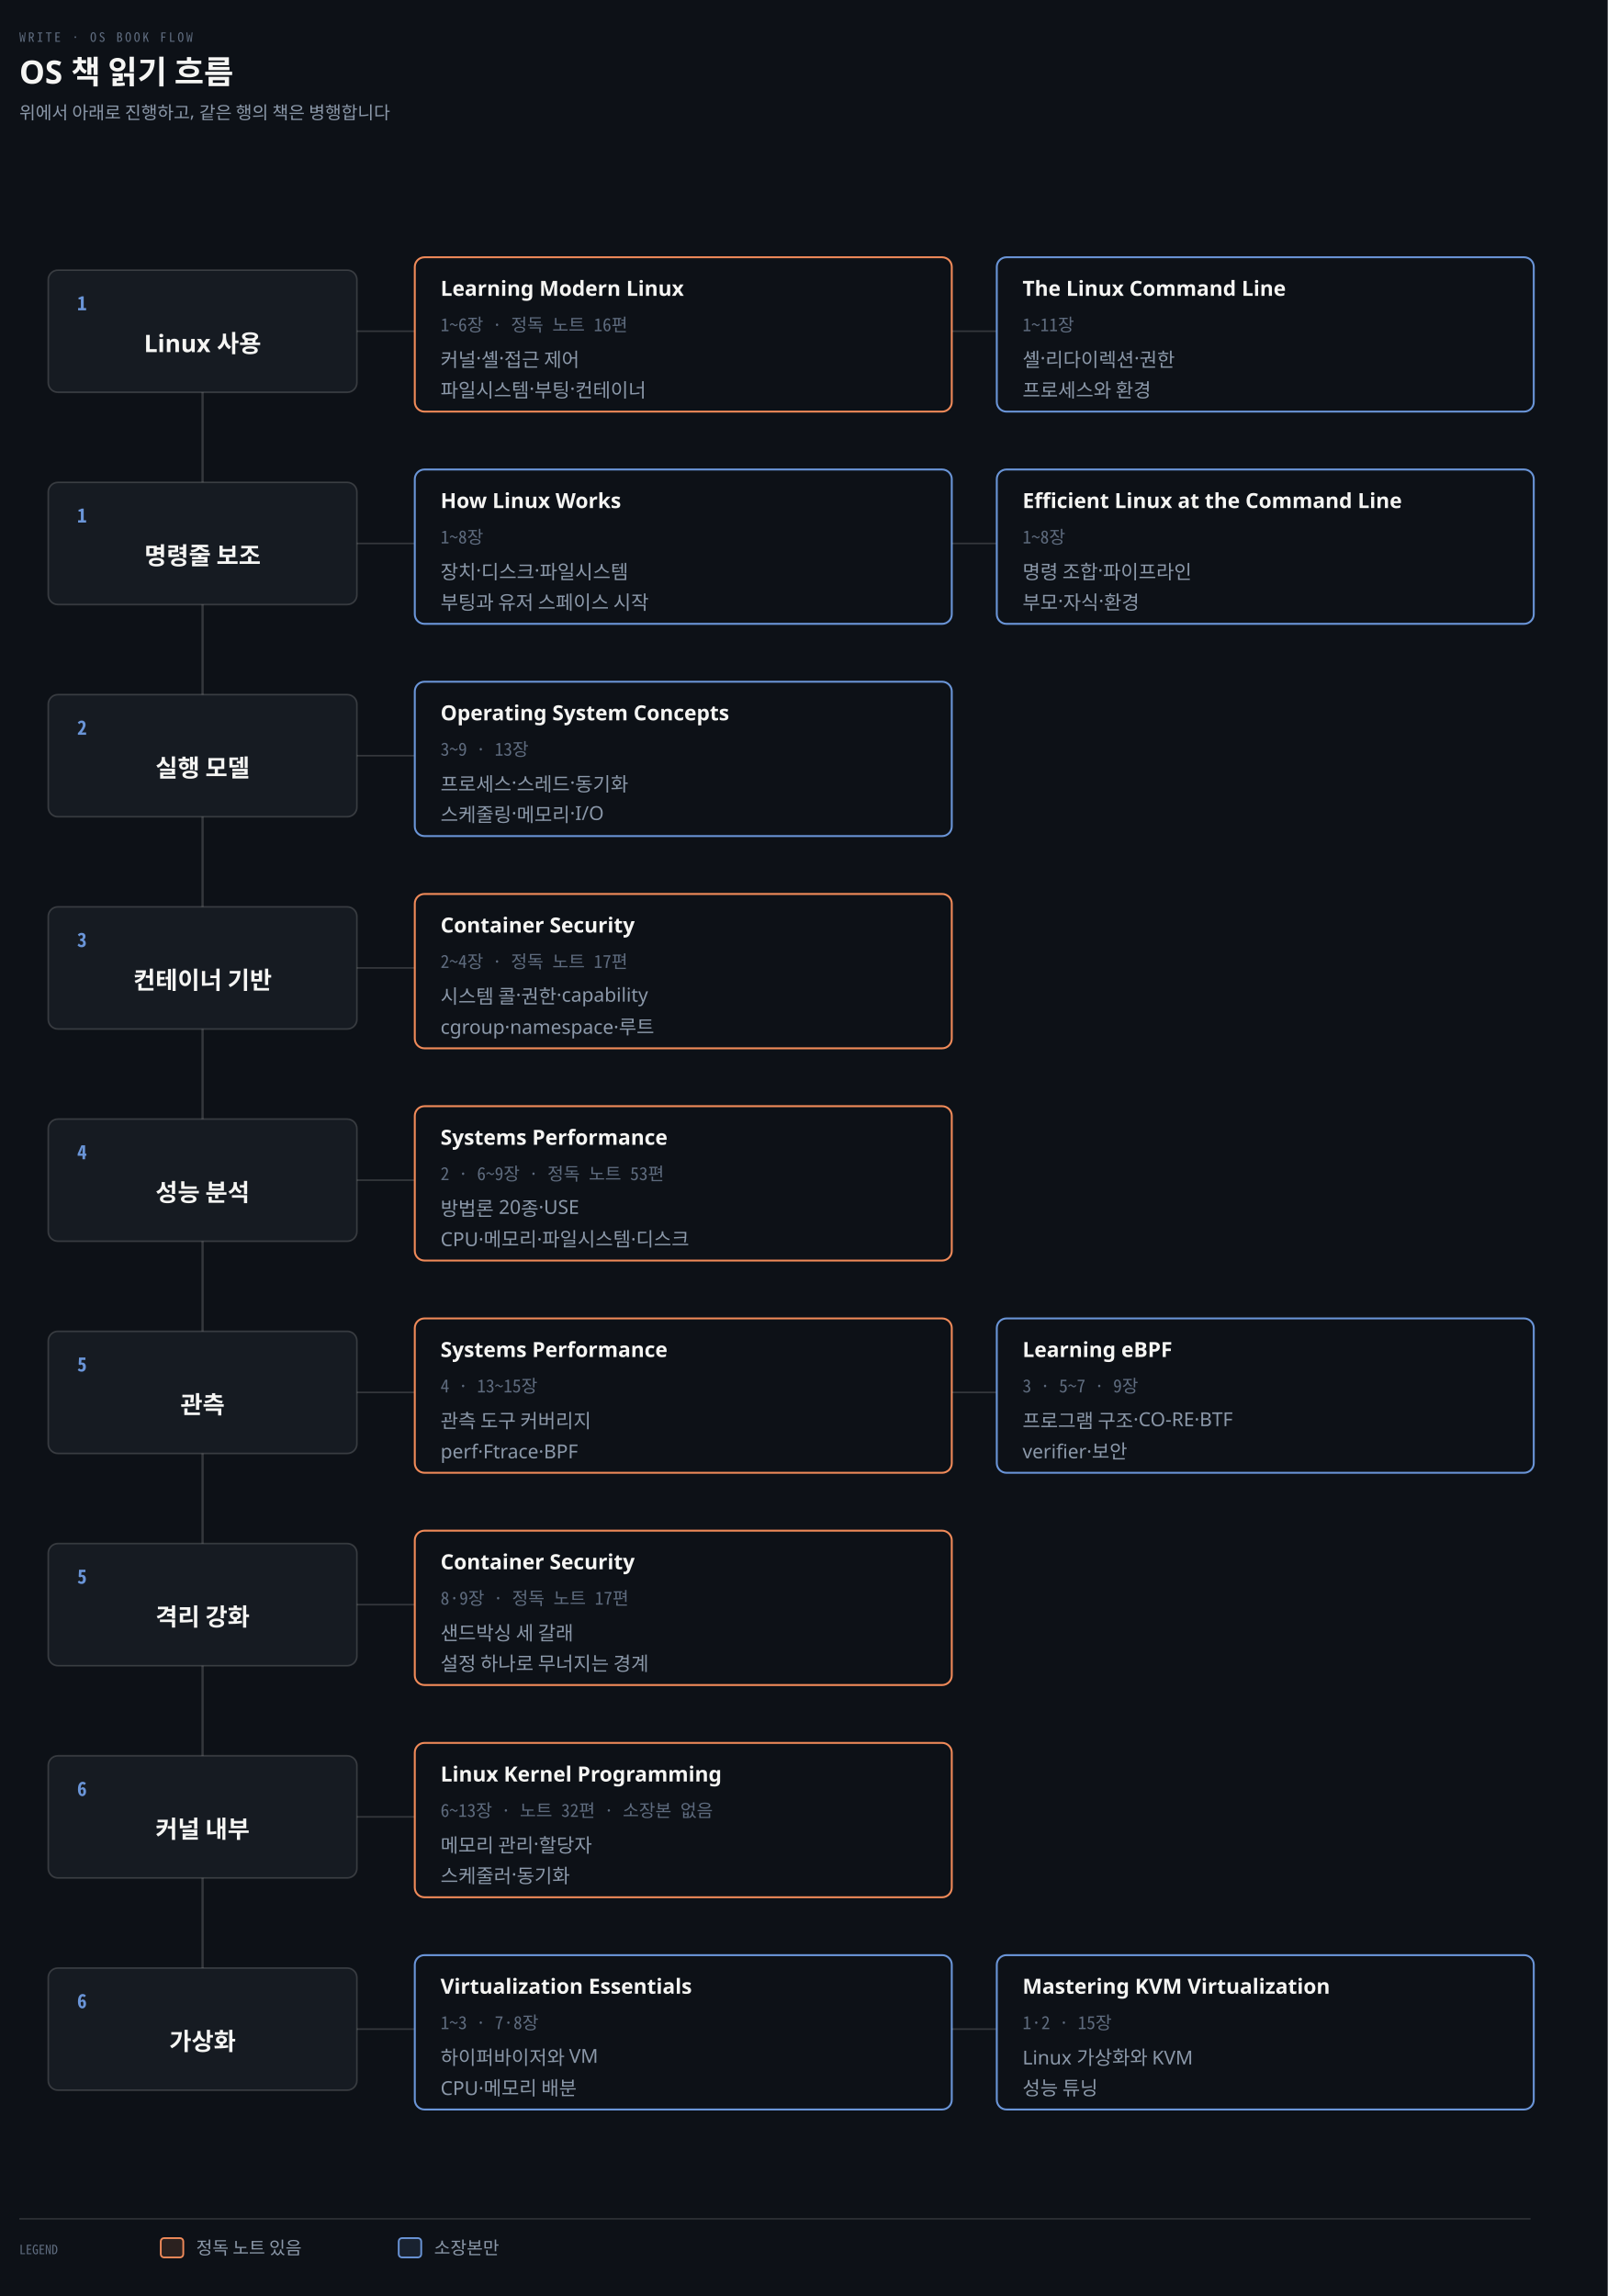
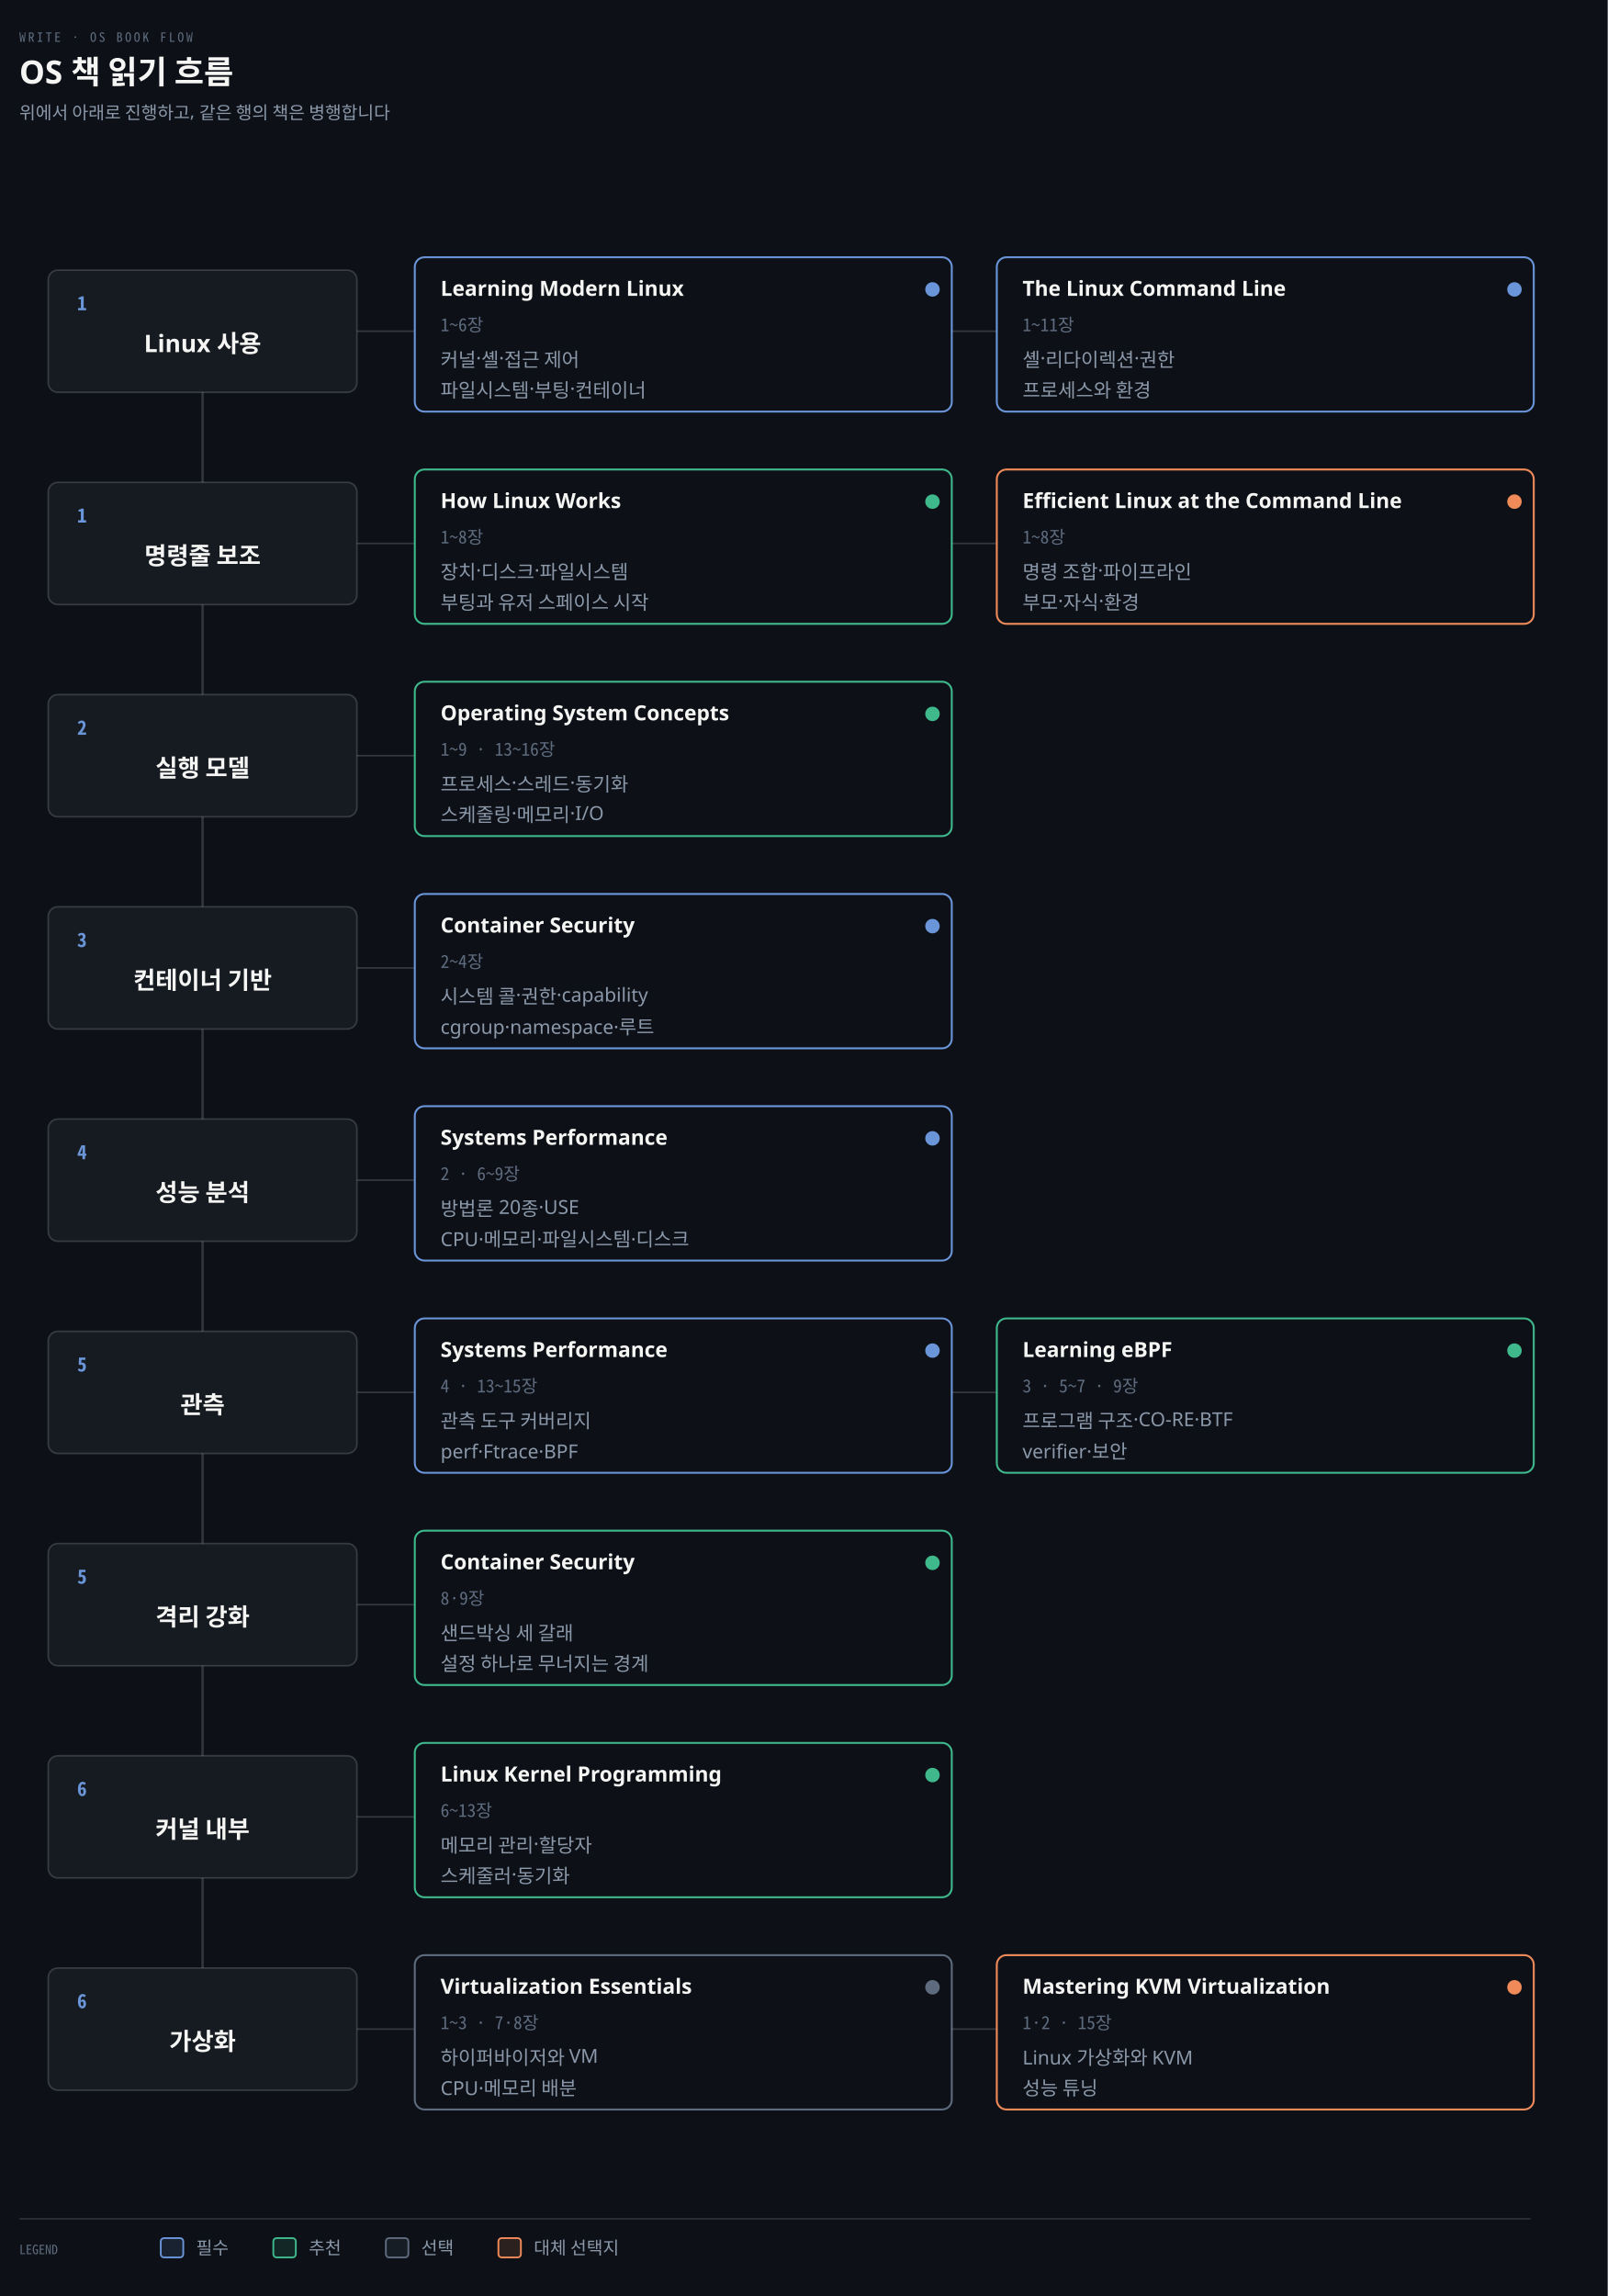
<svg xmlns="http://www.w3.org/2000/svg" viewBox="0 0 1000 1428" width="100%" role="img" aria-labelledby="dt dd">
  <defs>
    <marker id="ar" viewBox="0 0 8 8" refX="7" refY="4" markerWidth="6.5" markerHeight="6.5" orient="auto">
      <path d="M0 0 L8 4 L0 8 z" fill="#8B98A9" />
    </marker>
    <marker id="ok" viewBox="0 0 8 8" refX="7" refY="4" markerWidth="6.5" markerHeight="6.5" orient="auto">
      <path d="M0 0 L8 4 L0 8 z" fill="#3FB98C" />
    </marker>
    <marker id="warn" viewBox="0 0 8 8" refX="7" refY="4" markerWidth="6.5" markerHeight="6.5" orient="auto">
      <path d="M0 0 L8 4 L0 8 z" fill="#E3B341" />
    </marker>
    <marker id="bad" viewBox="0 0 8 8" refX="7" refY="4" markerWidth="6.5" markerHeight="6.5" orient="auto">
      <path d="M0 0 L8 4 L0 8 z" fill="#F0616D" />
    </marker>
    <marker id="info" viewBox="0 0 8 8" refX="7" refY="4" markerWidth="6.5" markerHeight="6.5" orient="auto">
      <path d="M0 0 L8 4 L0 8 z" fill="#6A95D8" />
    </marker>
    <marker id="acc" viewBox="0 0 8 8" refX="7" refY="4" markerWidth="6.5" markerHeight="6.5" orient="auto">
      <path d="M0 0 L8 4 L0 8 z" fill="#F08A59" />
    </marker>
    <marker id="soft" viewBox="0 0 8 8" refX="7" refY="4" markerWidth="6.5" markerHeight="6.5" orient="auto">
      <path d="M0 0 L8 4 L0 8 z" fill="#5E6B7E" />
    </marker>
  </defs>
  <rect width="1000" height="1428" fill="#0D1117" />
  <text x="12" y="26" font-family="'Geist Mono','Noto Sans Mono CJK KR',monospace" font-size="8" letter-spacing="0.18em" fill="#5E6B7E">WRITE · OS BOOK FLOW</text>
  <text x="12" y="52" font-family="'Geist','Apple SD Gothic Neo','Noto Sans KR','Malgun Gothic',sans-serif" font-size="20" font-weight="600" fill="#F5F5F3">OS 책 읽기 흐름</text>
  <text x="12" y="74" font-family="'Geist','Apple SD Gothic Neo','Noto Sans KR','Malgun Gothic',sans-serif" font-size="11" fill="#8B98A9">위에서 아래로 진행하고, 같은 행의 책은 병행합니다</text>
  <line x1="126" y1="206" x2="126" y2="1262" stroke="rgba(191,192,192,0.22)" stroke-width="1.4" />
  <rect x="30" y="168" width="192" height="76" rx="6" fill="#161B22" stroke="rgba(191,192,192,0.22)" stroke-width="1.0" />
  <text x="48" y="193" text-anchor="start" font-family="'Geist Mono','Noto Sans Mono CJK KR',monospace" font-size="12" font-weight="600" fill="#6A95D8">1</text>
  <text x="126" y="219" text-anchor="middle" font-family="'Geist','Apple SD Gothic Neo','Noto Sans KR','Malgun Gothic',sans-serif" font-size="15" font-weight="600" fill="#F5F5F3">Linux 사용</text>
  <line x1="222" y1="206" x2="258" y2="206" stroke="rgba(191,192,192,0.22)" stroke-width="1.0" />
-   <rect x="258" y="160" width="334" height="96" rx="6" fill="#0D1117" stroke="#F08A59" stroke-width="1.2" />
+   <rect x="258" y="160" width="334" height="96" rx="6" fill="#0D1117" stroke="#6A95D8" stroke-width="1.2" />
  <text x="274" y="184" text-anchor="start" font-family="'Geist','Apple SD Gothic Neo','Noto Sans KR','Malgun Gothic',sans-serif" font-size="13" font-weight="600" fill="#F5F5F3">Learning Modern Linux</text>
-   <text x="274" y="206" text-anchor="start" font-family="'Geist Mono','Noto Sans Mono CJK KR',monospace" font-size="11" font-weight="400" fill="#5E6B7E">1~6장 · 정독 노트 16편</text>
+   <text x="274" y="206" text-anchor="start" font-family="'Geist Mono','Noto Sans Mono CJK KR',monospace" font-size="11" font-weight="400" fill="#5E6B7E">1~6장</text>
+   <circle cx="580" cy="180" r="4.5" fill="#6A95D8" />
  <text x="274" y="228" text-anchor="start" font-family="'Geist','Apple SD Gothic Neo','Noto Sans KR','Malgun Gothic',sans-serif" font-size="12" font-weight="400" fill="#8B98A9">커널·셸·접근 제어</text>
  <text x="274" y="247" text-anchor="start" font-family="'Geist','Apple SD Gothic Neo','Noto Sans KR','Malgun Gothic',sans-serif" font-size="12" font-weight="400" fill="#8B98A9">파일시스템·부팅·컨테이너</text>
  <line x1="592" y1="206" x2="620" y2="206" stroke="rgba(191,192,192,0.22)" stroke-width="1.0" />
  <rect x="620" y="160" width="334" height="96" rx="6" fill="#0D1117" stroke="#6A95D8" stroke-width="1.2" />
  <text x="636" y="184" text-anchor="start" font-family="'Geist','Apple SD Gothic Neo','Noto Sans KR','Malgun Gothic',sans-serif" font-size="13" font-weight="600" fill="#F5F5F3">The Linux Command Line</text>
  <text x="636" y="206" text-anchor="start" font-family="'Geist Mono','Noto Sans Mono CJK KR',monospace" font-size="11" font-weight="400" fill="#5E6B7E">1~11장</text>
+   <circle cx="942" cy="180" r="4.5" fill="#6A95D8" />
  <text x="636" y="228" text-anchor="start" font-family="'Geist','Apple SD Gothic Neo','Noto Sans KR','Malgun Gothic',sans-serif" font-size="12" font-weight="400" fill="#8B98A9">셸·리다이렉션·권한</text>
  <text x="636" y="247" text-anchor="start" font-family="'Geist','Apple SD Gothic Neo','Noto Sans KR','Malgun Gothic',sans-serif" font-size="12" font-weight="400" fill="#8B98A9">프로세스와 환경</text>
  <rect x="30" y="300" width="192" height="76" rx="6" fill="#161B22" stroke="rgba(191,192,192,0.22)" stroke-width="1.0" />
  <text x="48" y="325" text-anchor="start" font-family="'Geist Mono','Noto Sans Mono CJK KR',monospace" font-size="12" font-weight="600" fill="#6A95D8">1</text>
  <text x="126" y="351" text-anchor="middle" font-family="'Geist','Apple SD Gothic Neo','Noto Sans KR','Malgun Gothic',sans-serif" font-size="15" font-weight="600" fill="#F5F5F3">명령줄 보조</text>
  <line x1="222" y1="338" x2="258" y2="338" stroke="rgba(191,192,192,0.22)" stroke-width="1.0" />
-   <rect x="258" y="292" width="334" height="96" rx="6" fill="#0D1117" stroke="#6A95D8" stroke-width="1.2" />
+   <rect x="258" y="292" width="334" height="96" rx="6" fill="#0D1117" stroke="#3FB98C" stroke-width="1.2" />
  <text x="274" y="316" text-anchor="start" font-family="'Geist','Apple SD Gothic Neo','Noto Sans KR','Malgun Gothic',sans-serif" font-size="13" font-weight="600" fill="#F5F5F3">How Linux Works</text>
  <text x="274" y="338" text-anchor="start" font-family="'Geist Mono','Noto Sans Mono CJK KR',monospace" font-size="11" font-weight="400" fill="#5E6B7E">1~8장</text>
+   <circle cx="580" cy="312" r="4.5" fill="#3FB98C" />
  <text x="274" y="360" text-anchor="start" font-family="'Geist','Apple SD Gothic Neo','Noto Sans KR','Malgun Gothic',sans-serif" font-size="12" font-weight="400" fill="#8B98A9">장치·디스크·파일시스템</text>
  <text x="274" y="379" text-anchor="start" font-family="'Geist','Apple SD Gothic Neo','Noto Sans KR','Malgun Gothic',sans-serif" font-size="12" font-weight="400" fill="#8B98A9">부팅과 유저 스페이스 시작</text>
  <line x1="592" y1="338" x2="620" y2="338" stroke="rgba(191,192,192,0.22)" stroke-width="1.0" />
-   <rect x="620" y="292" width="334" height="96" rx="6" fill="#0D1117" stroke="#6A95D8" stroke-width="1.2" />
+   <rect x="620" y="292" width="334" height="96" rx="6" fill="#0D1117" stroke="#F08A59" stroke-width="1.2" />
  <text x="636" y="316" text-anchor="start" font-family="'Geist','Apple SD Gothic Neo','Noto Sans KR','Malgun Gothic',sans-serif" font-size="13" font-weight="600" fill="#F5F5F3">Efficient Linux at the Command Line</text>
  <text x="636" y="338" text-anchor="start" font-family="'Geist Mono','Noto Sans Mono CJK KR',monospace" font-size="11" font-weight="400" fill="#5E6B7E">1~8장</text>
+   <circle cx="942" cy="312" r="4.5" fill="#F08A59" />
  <text x="636" y="360" text-anchor="start" font-family="'Geist','Apple SD Gothic Neo','Noto Sans KR','Malgun Gothic',sans-serif" font-size="12" font-weight="400" fill="#8B98A9">명령 조합·파이프라인</text>
  <text x="636" y="379" text-anchor="start" font-family="'Geist','Apple SD Gothic Neo','Noto Sans KR','Malgun Gothic',sans-serif" font-size="12" font-weight="400" fill="#8B98A9">부모·자식·환경</text>
  <rect x="30" y="432" width="192" height="76" rx="6" fill="#161B22" stroke="rgba(191,192,192,0.22)" stroke-width="1.0" />
  <text x="48" y="457" text-anchor="start" font-family="'Geist Mono','Noto Sans Mono CJK KR',monospace" font-size="12" font-weight="600" fill="#6A95D8">2</text>
  <text x="126" y="483" text-anchor="middle" font-family="'Geist','Apple SD Gothic Neo','Noto Sans KR','Malgun Gothic',sans-serif" font-size="15" font-weight="600" fill="#F5F5F3">실행 모델</text>
  <line x1="222" y1="470" x2="258" y2="470" stroke="rgba(191,192,192,0.22)" stroke-width="1.0" />
-   <rect x="258" y="424" width="334" height="96" rx="6" fill="#0D1117" stroke="#6A95D8" stroke-width="1.2" />
+   <rect x="258" y="424" width="334" height="96" rx="6" fill="#0D1117" stroke="#3FB98C" stroke-width="1.2" />
  <text x="274" y="448" text-anchor="start" font-family="'Geist','Apple SD Gothic Neo','Noto Sans KR','Malgun Gothic',sans-serif" font-size="13" font-weight="600" fill="#F5F5F3">Operating System Concepts</text>
-   <text x="274" y="470" text-anchor="start" font-family="'Geist Mono','Noto Sans Mono CJK KR',monospace" font-size="11" font-weight="400" fill="#5E6B7E">3~9 · 13장</text>
+   <text x="274" y="470" text-anchor="start" font-family="'Geist Mono','Noto Sans Mono CJK KR',monospace" font-size="11" font-weight="400" fill="#5E6B7E">1~9 · 13~16장</text>
+   <circle cx="580" cy="444" r="4.5" fill="#3FB98C" />
  <text x="274" y="492" text-anchor="start" font-family="'Geist','Apple SD Gothic Neo','Noto Sans KR','Malgun Gothic',sans-serif" font-size="12" font-weight="400" fill="#8B98A9">프로세스·스레드·동기화</text>
  <text x="274" y="511" text-anchor="start" font-family="'Geist','Apple SD Gothic Neo','Noto Sans KR','Malgun Gothic',sans-serif" font-size="12" font-weight="400" fill="#8B98A9">스케줄링·메모리·I/O</text>
  <rect x="30" y="564" width="192" height="76" rx="6" fill="#161B22" stroke="rgba(191,192,192,0.22)" stroke-width="1.0" />
  <text x="48" y="589" text-anchor="start" font-family="'Geist Mono','Noto Sans Mono CJK KR',monospace" font-size="12" font-weight="600" fill="#6A95D8">3</text>
  <text x="126" y="615" text-anchor="middle" font-family="'Geist','Apple SD Gothic Neo','Noto Sans KR','Malgun Gothic',sans-serif" font-size="15" font-weight="600" fill="#F5F5F3">컨테이너 기반</text>
  <line x1="222" y1="602" x2="258" y2="602" stroke="rgba(191,192,192,0.22)" stroke-width="1.0" />
-   <rect x="258" y="556" width="334" height="96" rx="6" fill="#0D1117" stroke="#F08A59" stroke-width="1.2" />
+   <rect x="258" y="556" width="334" height="96" rx="6" fill="#0D1117" stroke="#6A95D8" stroke-width="1.2" />
  <text x="274" y="580" text-anchor="start" font-family="'Geist','Apple SD Gothic Neo','Noto Sans KR','Malgun Gothic',sans-serif" font-size="13" font-weight="600" fill="#F5F5F3">Container Security</text>
-   <text x="274" y="602" text-anchor="start" font-family="'Geist Mono','Noto Sans Mono CJK KR',monospace" font-size="11" font-weight="400" fill="#5E6B7E">2~4장 · 정독 노트 17편</text>
+   <text x="274" y="602" text-anchor="start" font-family="'Geist Mono','Noto Sans Mono CJK KR',monospace" font-size="11" font-weight="400" fill="#5E6B7E">2~4장</text>
+   <circle cx="580" cy="576" r="4.5" fill="#6A95D8" />
  <text x="274" y="624" text-anchor="start" font-family="'Geist','Apple SD Gothic Neo','Noto Sans KR','Malgun Gothic',sans-serif" font-size="12" font-weight="400" fill="#8B98A9">시스템 콜·권한·capability</text>
  <text x="274" y="643" text-anchor="start" font-family="'Geist','Apple SD Gothic Neo','Noto Sans KR','Malgun Gothic',sans-serif" font-size="12" font-weight="400" fill="#8B98A9">cgroup·namespace·루트</text>
  <rect x="30" y="696" width="192" height="76" rx="6" fill="#161B22" stroke="rgba(191,192,192,0.22)" stroke-width="1.0" />
  <text x="48" y="721" text-anchor="start" font-family="'Geist Mono','Noto Sans Mono CJK KR',monospace" font-size="12" font-weight="600" fill="#6A95D8">4</text>
  <text x="126" y="747" text-anchor="middle" font-family="'Geist','Apple SD Gothic Neo','Noto Sans KR','Malgun Gothic',sans-serif" font-size="15" font-weight="600" fill="#F5F5F3">성능 분석</text>
  <line x1="222" y1="734" x2="258" y2="734" stroke="rgba(191,192,192,0.22)" stroke-width="1.0" />
-   <rect x="258" y="688" width="334" height="96" rx="6" fill="#0D1117" stroke="#F08A59" stroke-width="1.2" />
+   <rect x="258" y="688" width="334" height="96" rx="6" fill="#0D1117" stroke="#6A95D8" stroke-width="1.2" />
  <text x="274" y="712" text-anchor="start" font-family="'Geist','Apple SD Gothic Neo','Noto Sans KR','Malgun Gothic',sans-serif" font-size="13" font-weight="600" fill="#F5F5F3">Systems Performance</text>
-   <text x="274" y="734" text-anchor="start" font-family="'Geist Mono','Noto Sans Mono CJK KR',monospace" font-size="11" font-weight="400" fill="#5E6B7E">2 · 6~9장 · 정독 노트 53편</text>
+   <text x="274" y="734" text-anchor="start" font-family="'Geist Mono','Noto Sans Mono CJK KR',monospace" font-size="11" font-weight="400" fill="#5E6B7E">2 · 6~9장</text>
+   <circle cx="580" cy="708" r="4.5" fill="#6A95D8" />
  <text x="274" y="756" text-anchor="start" font-family="'Geist','Apple SD Gothic Neo','Noto Sans KR','Malgun Gothic',sans-serif" font-size="12" font-weight="400" fill="#8B98A9">방법론 20종·USE</text>
  <text x="274" y="775" text-anchor="start" font-family="'Geist','Apple SD Gothic Neo','Noto Sans KR','Malgun Gothic',sans-serif" font-size="12" font-weight="400" fill="#8B98A9">CPU·메모리·파일시스템·디스크</text>
  <rect x="30" y="828" width="192" height="76" rx="6" fill="#161B22" stroke="rgba(191,192,192,0.22)" stroke-width="1.0" />
  <text x="48" y="853" text-anchor="start" font-family="'Geist Mono','Noto Sans Mono CJK KR',monospace" font-size="12" font-weight="600" fill="#6A95D8">5</text>
  <text x="126" y="879" text-anchor="middle" font-family="'Geist','Apple SD Gothic Neo','Noto Sans KR','Malgun Gothic',sans-serif" font-size="15" font-weight="600" fill="#F5F5F3">관측</text>
  <line x1="222" y1="866" x2="258" y2="866" stroke="rgba(191,192,192,0.22)" stroke-width="1.0" />
-   <rect x="258" y="820" width="334" height="96" rx="6" fill="#0D1117" stroke="#F08A59" stroke-width="1.2" />
+   <rect x="258" y="820" width="334" height="96" rx="6" fill="#0D1117" stroke="#6A95D8" stroke-width="1.2" />
  <text x="274" y="844" text-anchor="start" font-family="'Geist','Apple SD Gothic Neo','Noto Sans KR','Malgun Gothic',sans-serif" font-size="13" font-weight="600" fill="#F5F5F3">Systems Performance</text>
  <text x="274" y="866" text-anchor="start" font-family="'Geist Mono','Noto Sans Mono CJK KR',monospace" font-size="11" font-weight="400" fill="#5E6B7E">4 · 13~15장</text>
+   <circle cx="580" cy="840" r="4.5" fill="#6A95D8" />
  <text x="274" y="888" text-anchor="start" font-family="'Geist','Apple SD Gothic Neo','Noto Sans KR','Malgun Gothic',sans-serif" font-size="12" font-weight="400" fill="#8B98A9">관측 도구 커버리지</text>
  <text x="274" y="907" text-anchor="start" font-family="'Geist','Apple SD Gothic Neo','Noto Sans KR','Malgun Gothic',sans-serif" font-size="12" font-weight="400" fill="#8B98A9">perf·Ftrace·BPF</text>
  <line x1="592" y1="866" x2="620" y2="866" stroke="rgba(191,192,192,0.22)" stroke-width="1.0" />
-   <rect x="620" y="820" width="334" height="96" rx="6" fill="#0D1117" stroke="#6A95D8" stroke-width="1.2" />
+   <rect x="620" y="820" width="334" height="96" rx="6" fill="#0D1117" stroke="#3FB98C" stroke-width="1.2" />
  <text x="636" y="844" text-anchor="start" font-family="'Geist','Apple SD Gothic Neo','Noto Sans KR','Malgun Gothic',sans-serif" font-size="13" font-weight="600" fill="#F5F5F3">Learning eBPF</text>
  <text x="636" y="866" text-anchor="start" font-family="'Geist Mono','Noto Sans Mono CJK KR',monospace" font-size="11" font-weight="400" fill="#5E6B7E">3 · 5~7 · 9장</text>
+   <circle cx="942" cy="840" r="4.5" fill="#3FB98C" />
  <text x="636" y="888" text-anchor="start" font-family="'Geist','Apple SD Gothic Neo','Noto Sans KR','Malgun Gothic',sans-serif" font-size="12" font-weight="400" fill="#8B98A9">프로그램 구조·CO-RE·BTF</text>
  <text x="636" y="907" text-anchor="start" font-family="'Geist','Apple SD Gothic Neo','Noto Sans KR','Malgun Gothic',sans-serif" font-size="12" font-weight="400" fill="#8B98A9">verifier·보안</text>
  <rect x="30" y="960" width="192" height="76" rx="6" fill="#161B22" stroke="rgba(191,192,192,0.22)" stroke-width="1.0" />
  <text x="48" y="985" text-anchor="start" font-family="'Geist Mono','Noto Sans Mono CJK KR',monospace" font-size="12" font-weight="600" fill="#6A95D8">5</text>
  <text x="126" y="1011" text-anchor="middle" font-family="'Geist','Apple SD Gothic Neo','Noto Sans KR','Malgun Gothic',sans-serif" font-size="15" font-weight="600" fill="#F5F5F3">격리 강화</text>
  <line x1="222" y1="998" x2="258" y2="998" stroke="rgba(191,192,192,0.22)" stroke-width="1.0" />
-   <rect x="258" y="952" width="334" height="96" rx="6" fill="#0D1117" stroke="#F08A59" stroke-width="1.2" />
+   <rect x="258" y="952" width="334" height="96" rx="6" fill="#0D1117" stroke="#3FB98C" stroke-width="1.2" />
  <text x="274" y="976" text-anchor="start" font-family="'Geist','Apple SD Gothic Neo','Noto Sans KR','Malgun Gothic',sans-serif" font-size="13" font-weight="600" fill="#F5F5F3">Container Security</text>
-   <text x="274" y="998" text-anchor="start" font-family="'Geist Mono','Noto Sans Mono CJK KR',monospace" font-size="11" font-weight="400" fill="#5E6B7E">8·9장 · 정독 노트 17편</text>
+   <text x="274" y="998" text-anchor="start" font-family="'Geist Mono','Noto Sans Mono CJK KR',monospace" font-size="11" font-weight="400" fill="#5E6B7E">8·9장</text>
+   <circle cx="580" cy="972" r="4.5" fill="#3FB98C" />
  <text x="274" y="1020" text-anchor="start" font-family="'Geist','Apple SD Gothic Neo','Noto Sans KR','Malgun Gothic',sans-serif" font-size="12" font-weight="400" fill="#8B98A9">샌드박싱 세 갈래</text>
  <text x="274" y="1039" text-anchor="start" font-family="'Geist','Apple SD Gothic Neo','Noto Sans KR','Malgun Gothic',sans-serif" font-size="12" font-weight="400" fill="#8B98A9">설정 하나로 무너지는 경계</text>
  <rect x="30" y="1092" width="192" height="76" rx="6" fill="#161B22" stroke="rgba(191,192,192,0.22)" stroke-width="1.0" />
  <text x="48" y="1117" text-anchor="start" font-family="'Geist Mono','Noto Sans Mono CJK KR',monospace" font-size="12" font-weight="600" fill="#6A95D8">6</text>
  <text x="126" y="1143" text-anchor="middle" font-family="'Geist','Apple SD Gothic Neo','Noto Sans KR','Malgun Gothic',sans-serif" font-size="15" font-weight="600" fill="#F5F5F3">커널 내부</text>
  <line x1="222" y1="1130" x2="258" y2="1130" stroke="rgba(191,192,192,0.22)" stroke-width="1.0" />
-   <rect x="258" y="1084" width="334" height="96" rx="6" fill="#0D1117" stroke="#F08A59" stroke-width="1.2" />
+   <rect x="258" y="1084" width="334" height="96" rx="6" fill="#0D1117" stroke="#3FB98C" stroke-width="1.2" />
  <text x="274" y="1108" text-anchor="start" font-family="'Geist','Apple SD Gothic Neo','Noto Sans KR','Malgun Gothic',sans-serif" font-size="13" font-weight="600" fill="#F5F5F3">Linux Kernel Programming</text>
-   <text x="274" y="1130" text-anchor="start" font-family="'Geist Mono','Noto Sans Mono CJK KR',monospace" font-size="11" font-weight="400" fill="#5E6B7E">6~13장 · 노트 32편 · 소장본 없음</text>
+   <text x="274" y="1130" text-anchor="start" font-family="'Geist Mono','Noto Sans Mono CJK KR',monospace" font-size="11" font-weight="400" fill="#5E6B7E">6~13장</text>
+   <circle cx="580" cy="1104" r="4.5" fill="#3FB98C" />
  <text x="274" y="1152" text-anchor="start" font-family="'Geist','Apple SD Gothic Neo','Noto Sans KR','Malgun Gothic',sans-serif" font-size="12" font-weight="400" fill="#8B98A9">메모리 관리·할당자</text>
  <text x="274" y="1171" text-anchor="start" font-family="'Geist','Apple SD Gothic Neo','Noto Sans KR','Malgun Gothic',sans-serif" font-size="12" font-weight="400" fill="#8B98A9">스케줄러·동기화</text>
  <rect x="30" y="1224" width="192" height="76" rx="6" fill="#161B22" stroke="rgba(191,192,192,0.22)" stroke-width="1.0" />
  <text x="48" y="1249" text-anchor="start" font-family="'Geist Mono','Noto Sans Mono CJK KR',monospace" font-size="12" font-weight="600" fill="#6A95D8">6</text>
  <text x="126" y="1275" text-anchor="middle" font-family="'Geist','Apple SD Gothic Neo','Noto Sans KR','Malgun Gothic',sans-serif" font-size="15" font-weight="600" fill="#F5F5F3">가상화</text>
  <line x1="222" y1="1262" x2="258" y2="1262" stroke="rgba(191,192,192,0.22)" stroke-width="1.0" />
-   <rect x="258" y="1216" width="334" height="96" rx="6" fill="#0D1117" stroke="#6A95D8" stroke-width="1.2" />
+   <rect x="258" y="1216" width="334" height="96" rx="6" fill="#0D1117" stroke="#5E6B7E" stroke-width="1.2" />
  <text x="274" y="1240" text-anchor="start" font-family="'Geist','Apple SD Gothic Neo','Noto Sans KR','Malgun Gothic',sans-serif" font-size="13" font-weight="600" fill="#F5F5F3">Virtualization Essentials</text>
  <text x="274" y="1262" text-anchor="start" font-family="'Geist Mono','Noto Sans Mono CJK KR',monospace" font-size="11" font-weight="400" fill="#5E6B7E">1~3 · 7·8장</text>
+   <circle cx="580" cy="1236" r="4.5" fill="#5E6B7E" />
  <text x="274" y="1284" text-anchor="start" font-family="'Geist','Apple SD Gothic Neo','Noto Sans KR','Malgun Gothic',sans-serif" font-size="12" font-weight="400" fill="#8B98A9">하이퍼바이저와 VM</text>
  <text x="274" y="1303" text-anchor="start" font-family="'Geist','Apple SD Gothic Neo','Noto Sans KR','Malgun Gothic',sans-serif" font-size="12" font-weight="400" fill="#8B98A9">CPU·메모리 배분</text>
  <line x1="592" y1="1262" x2="620" y2="1262" stroke="rgba(191,192,192,0.22)" stroke-width="1.0" />
-   <rect x="620" y="1216" width="334" height="96" rx="6" fill="#0D1117" stroke="#6A95D8" stroke-width="1.2" />
+   <rect x="620" y="1216" width="334" height="96" rx="6" fill="#0D1117" stroke="#F08A59" stroke-width="1.2" />
  <text x="636" y="1240" text-anchor="start" font-family="'Geist','Apple SD Gothic Neo','Noto Sans KR','Malgun Gothic',sans-serif" font-size="13" font-weight="600" fill="#F5F5F3">Mastering KVM Virtualization</text>
  <text x="636" y="1262" text-anchor="start" font-family="'Geist Mono','Noto Sans Mono CJK KR',monospace" font-size="11" font-weight="400" fill="#5E6B7E">1·2 · 15장</text>
+   <circle cx="942" cy="1236" r="4.5" fill="#F08A59" />
  <text x="636" y="1284" text-anchor="start" font-family="'Geist','Apple SD Gothic Neo','Noto Sans KR','Malgun Gothic',sans-serif" font-size="12" font-weight="400" fill="#8B98A9">Linux 가상화와 KVM</text>
  <text x="636" y="1303" text-anchor="start" font-family="'Geist','Apple SD Gothic Neo','Noto Sans KR','Malgun Gothic',sans-serif" font-size="12" font-weight="400" fill="#8B98A9">성능 튜닝</text>
  <line x1="12" y1="1380" x2="952" y2="1380" stroke="rgba(191,192,192,0.22)" stroke-width="0.8" />
  <text x="12" y="1402" text-anchor="start" font-family="'Geist Mono','Noto Sans Mono CJK KR',monospace" font-size="8" font-weight="400" fill="#5E6B7E">LEGEND</text>
-   <rect x="100" y="1392" width="14" height="12" rx="2" fill="#F08A5922" stroke="#F08A59" stroke-width="1.1" />
-   <text x="122" y="1402" text-anchor="start" font-family="'Geist','Apple SD Gothic Neo','Noto Sans KR','Malgun Gothic',sans-serif" font-size="11" font-weight="400" fill="#8B98A9">정독 노트 있음</text>
-   <rect x="248" y="1392" width="14" height="12" rx="2" fill="#6A95D822" stroke="#6A95D8" stroke-width="1.1" />
-   <text x="270" y="1402" text-anchor="start" font-family="'Geist','Apple SD Gothic Neo','Noto Sans KR','Malgun Gothic',sans-serif" font-size="11" font-weight="400" fill="#8B98A9">소장본만</text>
+   <rect x="100" y="1392" width="14" height="12" rx="2" fill="#6A95D822" stroke="#6A95D8" stroke-width="1.1" />
+   <text x="122" y="1402" text-anchor="start" font-family="'Geist','Apple SD Gothic Neo','Noto Sans KR','Malgun Gothic',sans-serif" font-size="11" font-weight="400" fill="#8B98A9">필수</text>
+   <rect x="170" y="1392" width="14" height="12" rx="2" fill="#3FB98C22" stroke="#3FB98C" stroke-width="1.1" />
+   <text x="192" y="1402" text-anchor="start" font-family="'Geist','Apple SD Gothic Neo','Noto Sans KR','Malgun Gothic',sans-serif" font-size="11" font-weight="400" fill="#8B98A9">추천</text>
+   <rect x="240" y="1392" width="14" height="12" rx="2" fill="#5E6B7E22" stroke="#5E6B7E" stroke-width="1.1" />
+   <text x="262" y="1402" text-anchor="start" font-family="'Geist','Apple SD Gothic Neo','Noto Sans KR','Malgun Gothic',sans-serif" font-size="11" font-weight="400" fill="#8B98A9">선택</text>
+   <rect x="310" y="1392" width="14" height="12" rx="2" fill="#F08A5922" stroke="#F08A59" stroke-width="1.1" />
+   <text x="332" y="1402" text-anchor="start" font-family="'Geist','Apple SD Gothic Neo','Noto Sans KR','Malgun Gothic',sans-serif" font-size="11" font-weight="400" fill="#8B98A9">대체 선택지</text>
</svg>
